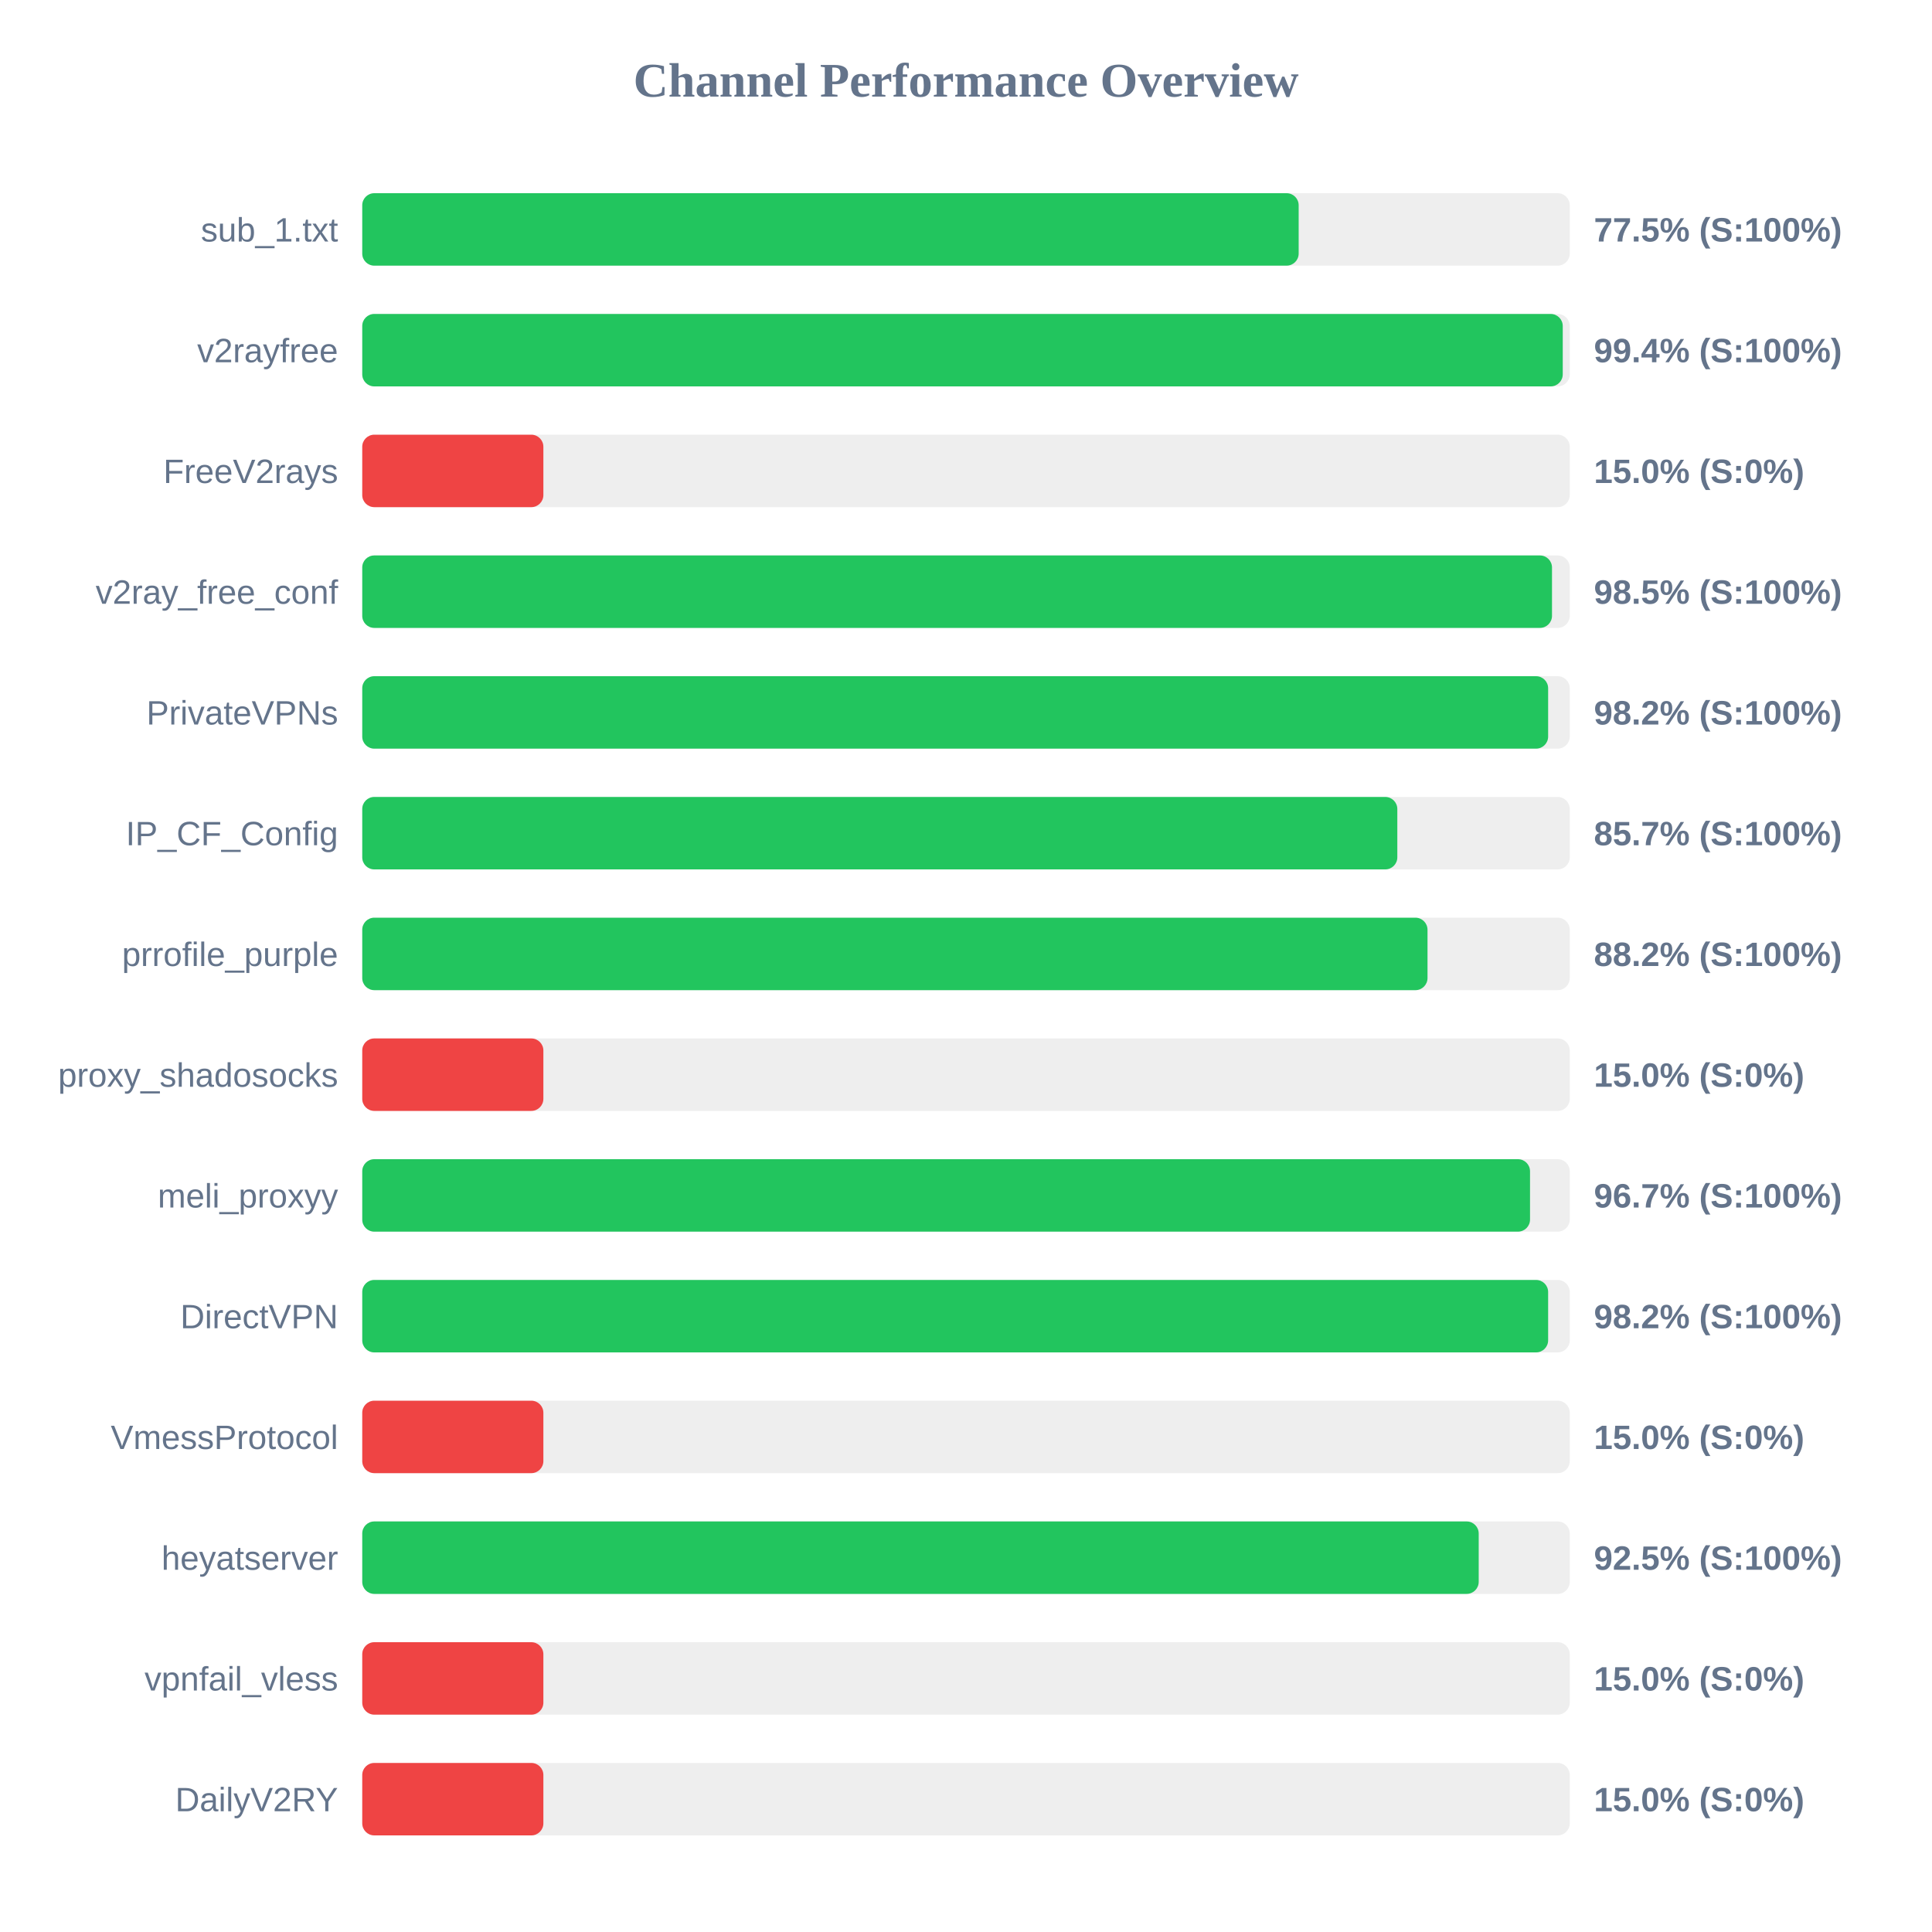
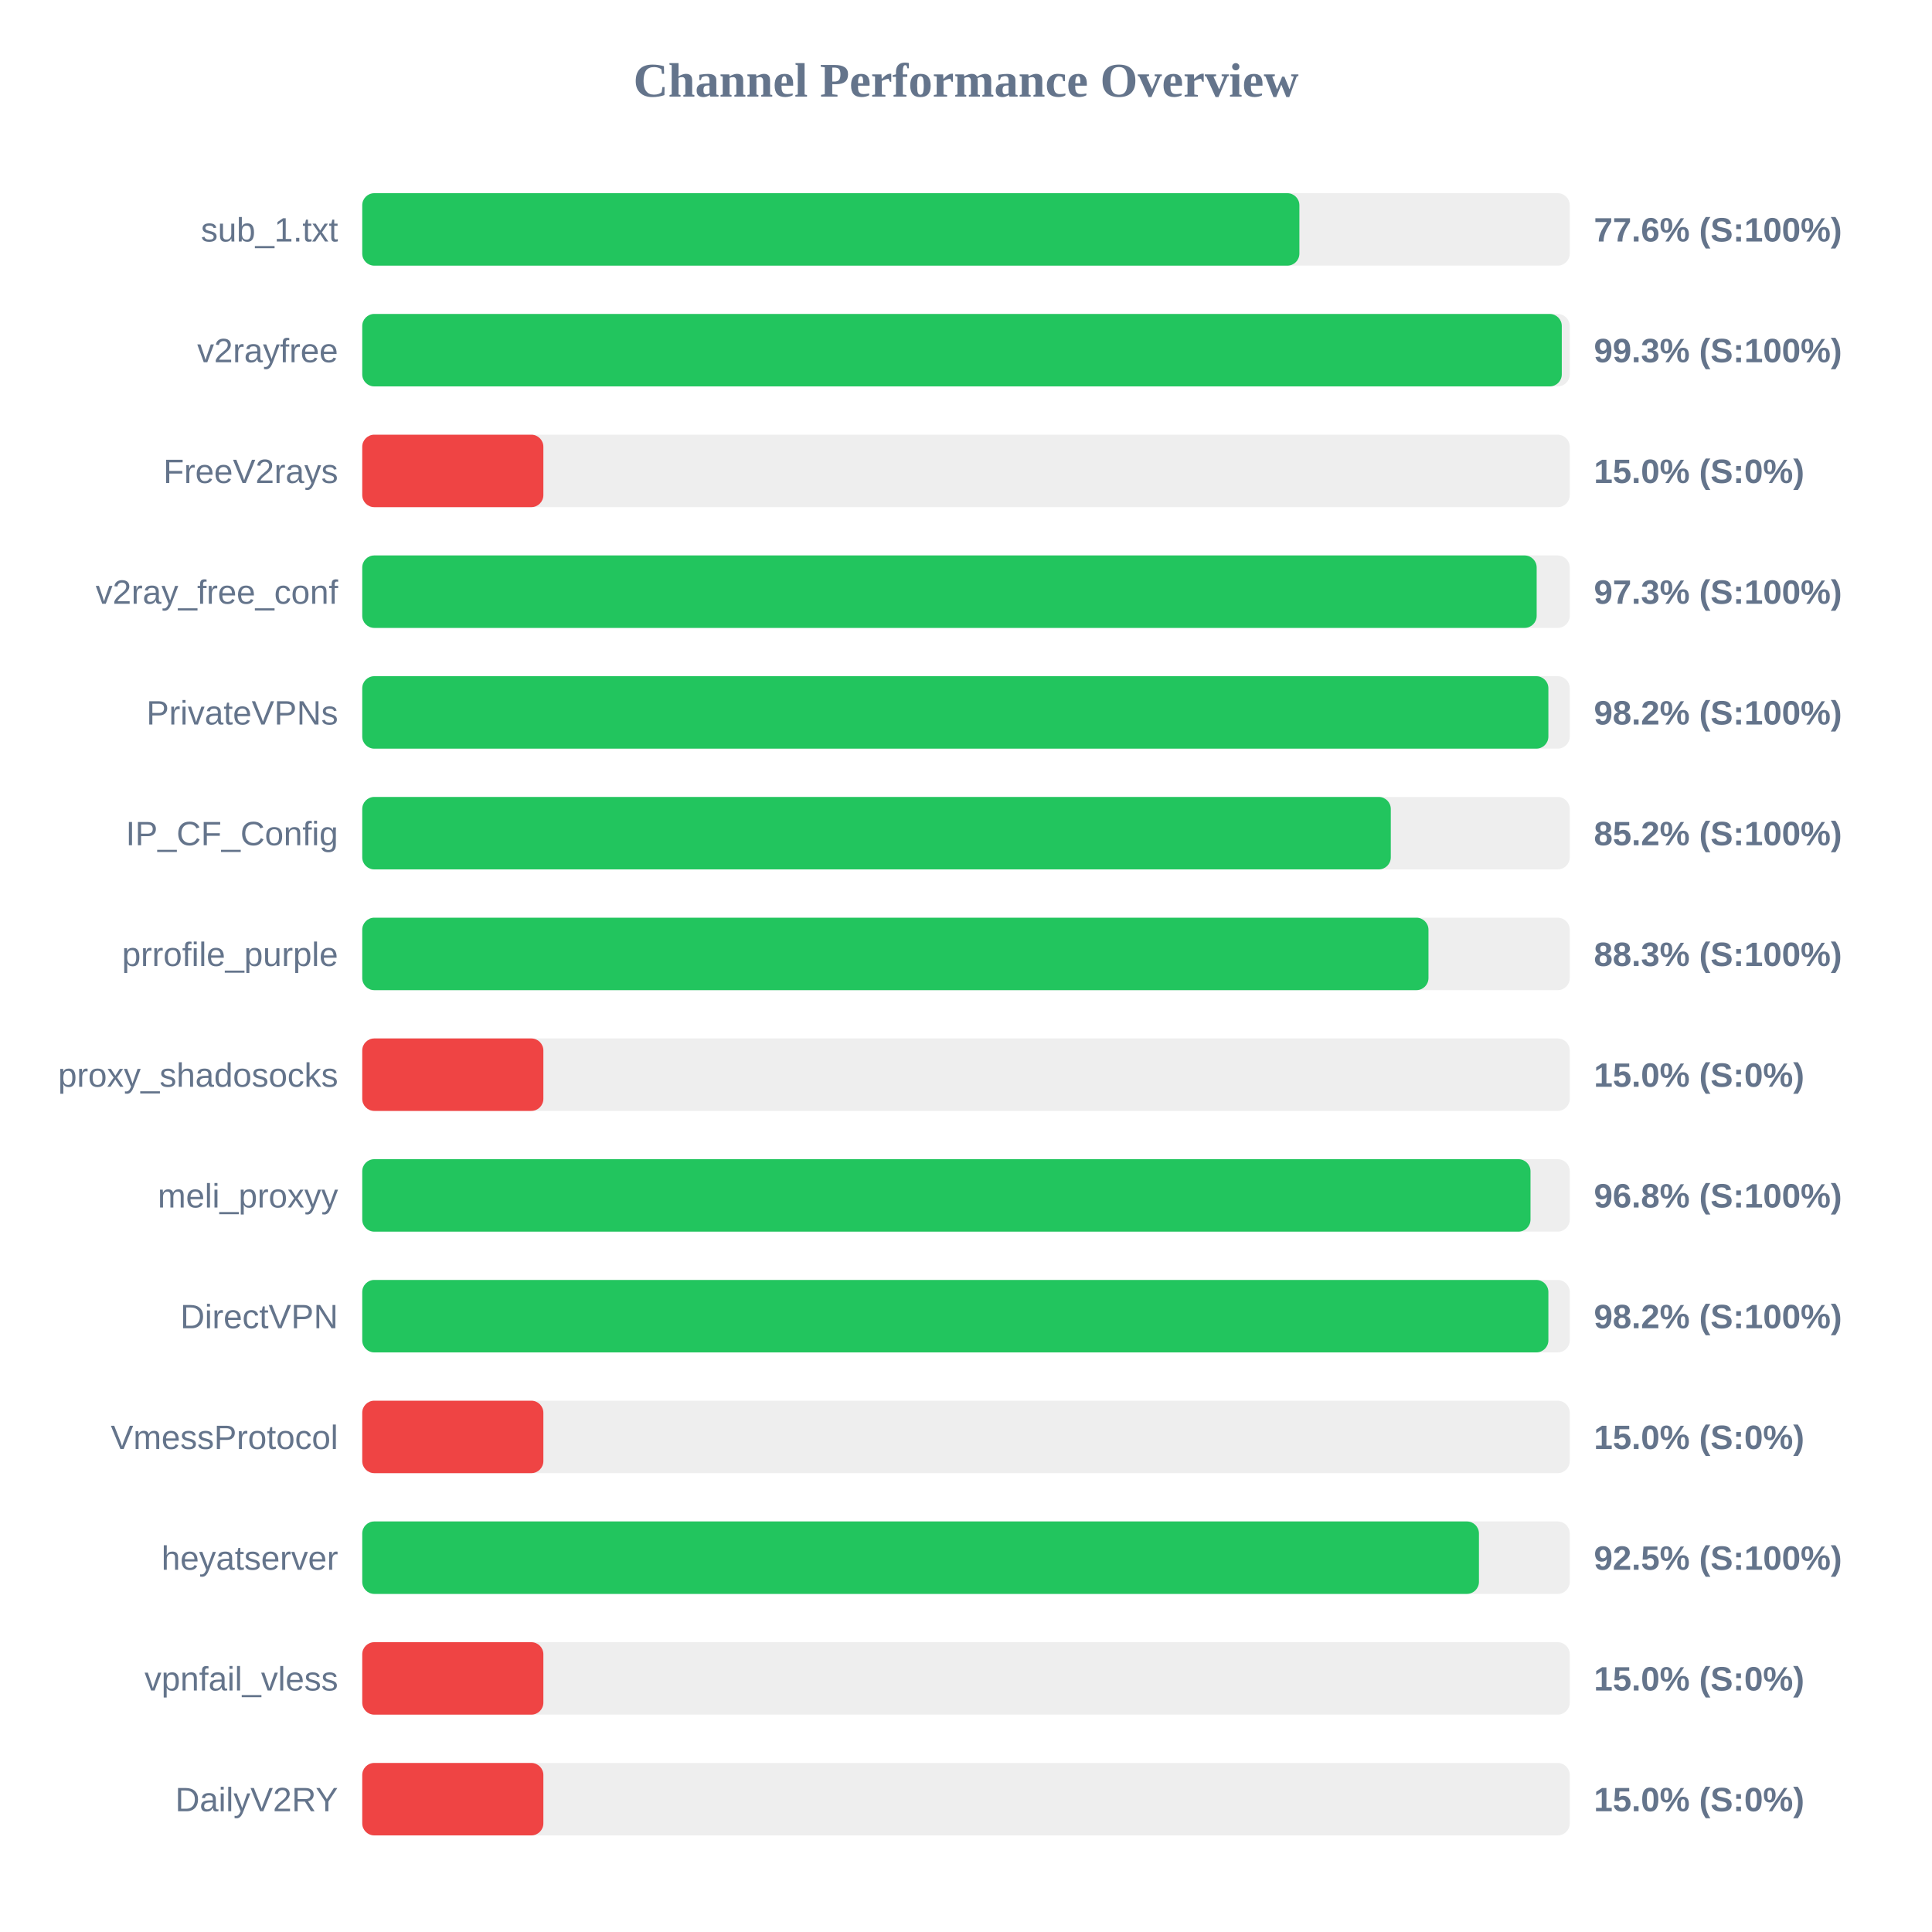
<svg xmlns="http://www.w3.org/2000/svg" width="800" height="800" version="1.1">
  <style>
        .row { font: 14px Arial; fill: #64748b; }
        .score { font: bold 14px Arial; fill: #64748b; }
    </style>
  <text x="400" y="40" text-anchor="middle" font-size="20px" font-weight="bold" fill="#64748b">Channel Performance Overview</text>
  <rect x="150" y="80" width="500" height="30" fill="#eee" rx="5" />
-   <rect x="150" y="80" width="387.75" height="30" fill="#22c55e" rx="5" />
+   <rect x="150" y="80" width="388.05" height="30" fill="#22c55e" rx="5" />
  <text x="140" y="100" text-anchor="end" class="row">sub_1.txt</text>
-   <text x="660" y="100" text-anchor="start" class="score">77.5% (S:100%)</text>
+   <text x="660" y="100" text-anchor="start" class="score">77.6% (S:100%)</text>
  <rect x="150" y="130" width="500" height="30" fill="#eee" rx="5" />
-   <rect x="150" y="130" width="497.1" height="30" fill="#22c55e" rx="5" />
+   <rect x="150" y="130" width="496.7" height="30" fill="#22c55e" rx="5" />
  <text x="140" y="150" text-anchor="end" class="row">v2rayfree</text>
-   <text x="660" y="150" text-anchor="start" class="score">99.4% (S:100%)</text>
+   <text x="660" y="150" text-anchor="start" class="score">99.3% (S:100%)</text>
  <rect x="150" y="180" width="500" height="30" fill="#eee" rx="5" />
  <rect x="150" y="180" width="75.0" height="30" fill="#ef4444" rx="5" />
  <text x="140" y="200" text-anchor="end" class="row">FreeV2rays</text>
  <text x="660" y="200" text-anchor="start" class="score">15.0% (S:0%)</text>
  <rect x="150" y="230" width="500" height="30" fill="#eee" rx="5" />
-   <rect x="150" y="230" width="492.65" height="30" fill="#22c55e" rx="5" />
+   <rect x="150" y="230" width="486.3" height="30" fill="#22c55e" rx="5" />
  <text x="140" y="250" text-anchor="end" class="row">v2ray_free_conf</text>
-   <text x="660" y="250" text-anchor="start" class="score">98.5% (S:100%)</text>
+   <text x="660" y="250" text-anchor="start" class="score">97.3% (S:100%)</text>
  <rect x="150" y="280" width="500" height="30" fill="#eee" rx="5" />
-   <rect x="150" y="280" width="491.05" height="30" fill="#22c55e" rx="5" />
+   <rect x="150" y="280" width="491.15" height="30" fill="#22c55e" rx="5" />
  <text x="140" y="300" text-anchor="end" class="row">PrivateVPNs</text>
  <text x="660" y="300" text-anchor="start" class="score">98.2% (S:100%)</text>
  <rect x="150" y="330" width="500" height="30" fill="#eee" rx="5" />
-   <rect x="150" y="330" width="428.6" height="30" fill="#22c55e" rx="5" />
+   <rect x="150" y="330" width="425.9" height="30" fill="#22c55e" rx="5" />
  <text x="140" y="350" text-anchor="end" class="row">IP_CF_Config</text>
-   <text x="660" y="350" text-anchor="start" class="score">85.7% (S:100%)</text>
+   <text x="660" y="350" text-anchor="start" class="score">85.2% (S:100%)</text>
  <rect x="150" y="380" width="500" height="30" fill="#eee" rx="5" />
-   <rect x="150" y="380" width="441.1" height="30" fill="#22c55e" rx="5" />
+   <rect x="150" y="380" width="441.5" height="30" fill="#22c55e" rx="5" />
  <text x="140" y="400" text-anchor="end" class="row">prrofile_purple</text>
-   <text x="660" y="400" text-anchor="start" class="score">88.2% (S:100%)</text>
+   <text x="660" y="400" text-anchor="start" class="score">88.3% (S:100%)</text>
  <rect x="150" y="430" width="500" height="30" fill="#eee" rx="5" />
  <rect x="150" y="430" width="75.0" height="30" fill="#ef4444" rx="5" />
  <text x="140" y="450" text-anchor="end" class="row">proxy_shadosocks</text>
  <text x="660" y="450" text-anchor="start" class="score">15.0% (S:0%)</text>
  <rect x="150" y="480" width="500" height="30" fill="#eee" rx="5" />
-   <rect x="150" y="480" width="483.55" height="30" fill="#22c55e" rx="5" />
+   <rect x="150" y="480" width="483.75" height="30" fill="#22c55e" rx="5" />
  <text x="140" y="500" text-anchor="end" class="row">meli_proxyy</text>
-   <text x="660" y="500" text-anchor="start" class="score">96.7% (S:100%)</text>
+   <text x="660" y="500" text-anchor="start" class="score">96.8% (S:100%)</text>
  <rect x="150" y="530" width="500" height="30" fill="#eee" rx="5" />
-   <rect x="150" y="530" width="491.05" height="30" fill="#22c55e" rx="5" />
+   <rect x="150" y="530" width="491.15" height="30" fill="#22c55e" rx="5" />
  <text x="140" y="550" text-anchor="end" class="row">DirectVPN</text>
  <text x="660" y="550" text-anchor="start" class="score">98.2% (S:100%)</text>
  <rect x="150" y="580" width="500" height="30" fill="#eee" rx="5" />
  <rect x="150" y="580" width="75.0" height="30" fill="#ef4444" rx="5" />
  <text x="140" y="600" text-anchor="end" class="row">VmessProtocol</text>
  <text x="660" y="600" text-anchor="start" class="score">15.0% (S:0%)</text>
  <rect x="150" y="630" width="500" height="30" fill="#eee" rx="5" />
-   <rect x="150" y="630" width="462.3" height="30" fill="#22c55e" rx="5" />
+   <rect x="150" y="630" width="462.4" height="30" fill="#22c55e" rx="5" />
  <text x="140" y="650" text-anchor="end" class="row">heyatserver</text>
  <text x="660" y="650" text-anchor="start" class="score">92.5% (S:100%)</text>
  <rect x="150" y="680" width="500" height="30" fill="#eee" rx="5" />
  <rect x="150" y="680" width="75.0" height="30" fill="#ef4444" rx="5" />
  <text x="140" y="700" text-anchor="end" class="row">vpnfail_vless</text>
  <text x="660" y="700" text-anchor="start" class="score">15.0% (S:0%)</text>
  <rect x="150" y="730" width="500" height="30" fill="#eee" rx="5" />
  <rect x="150" y="730" width="75.0" height="30" fill="#ef4444" rx="5" />
  <text x="140" y="750" text-anchor="end" class="row">DailyV2RY</text>
  <text x="660" y="750" text-anchor="start" class="score">15.0% (S:0%)</text>
</svg>
